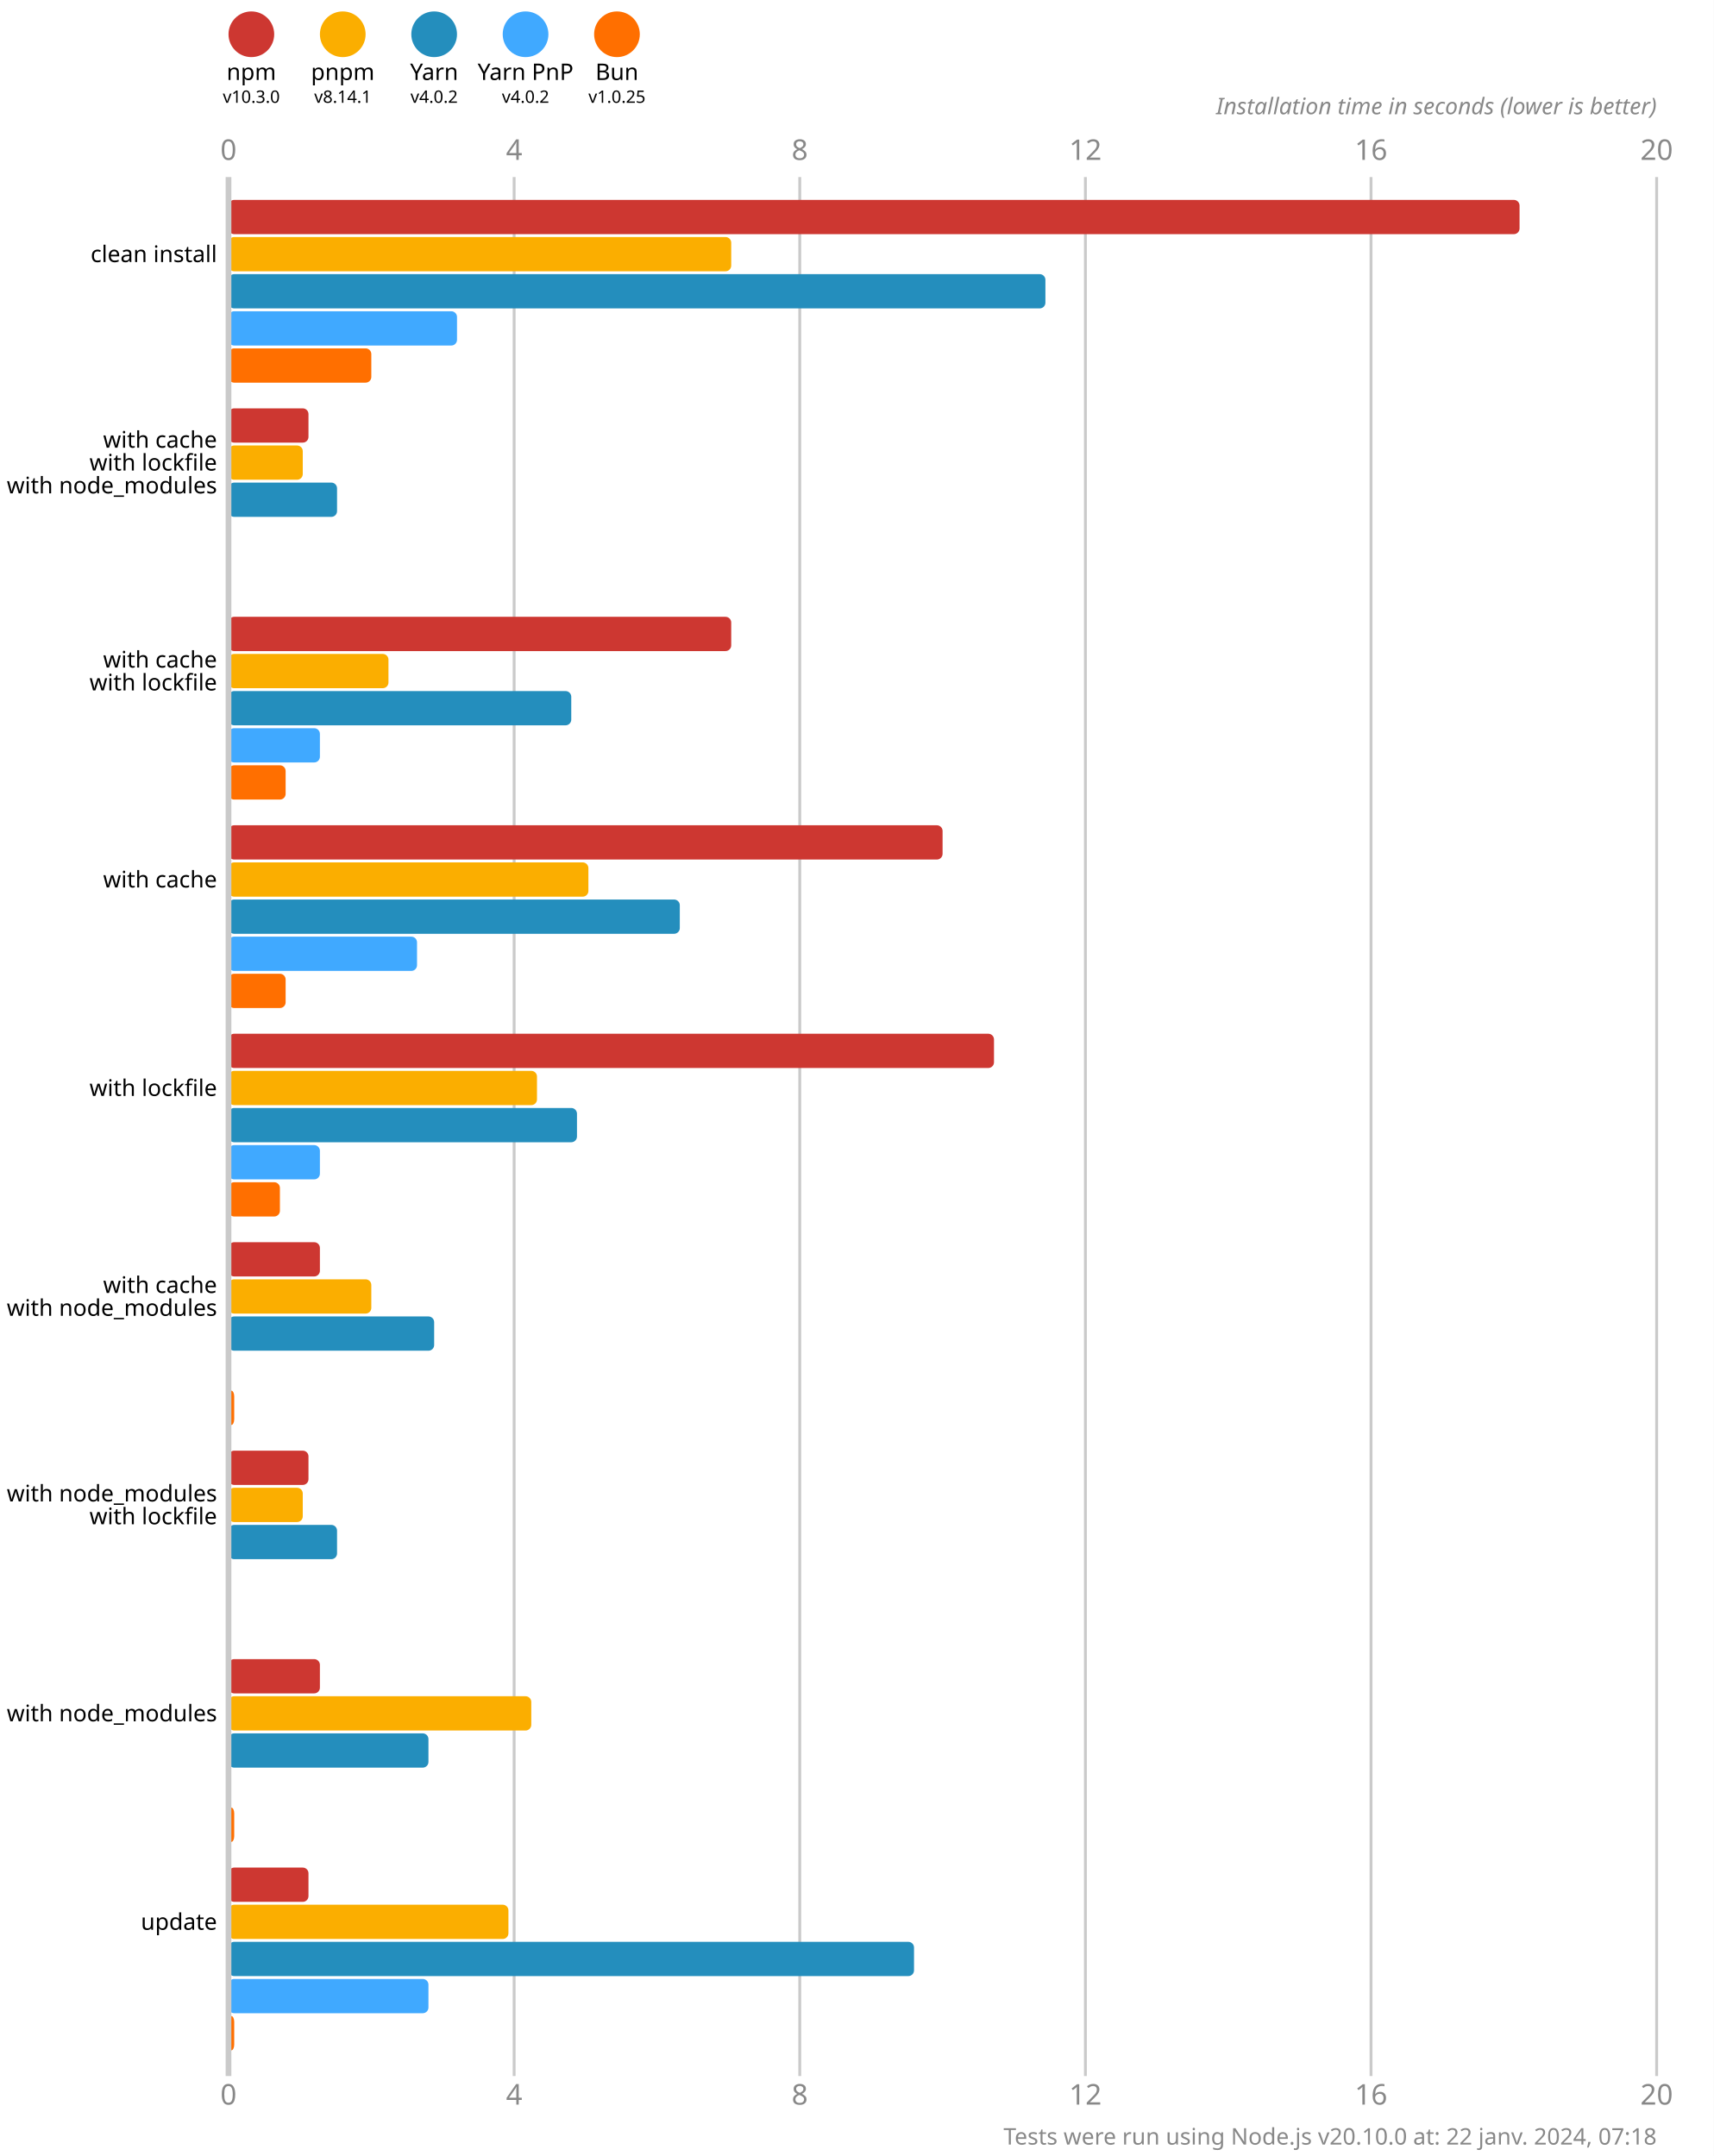
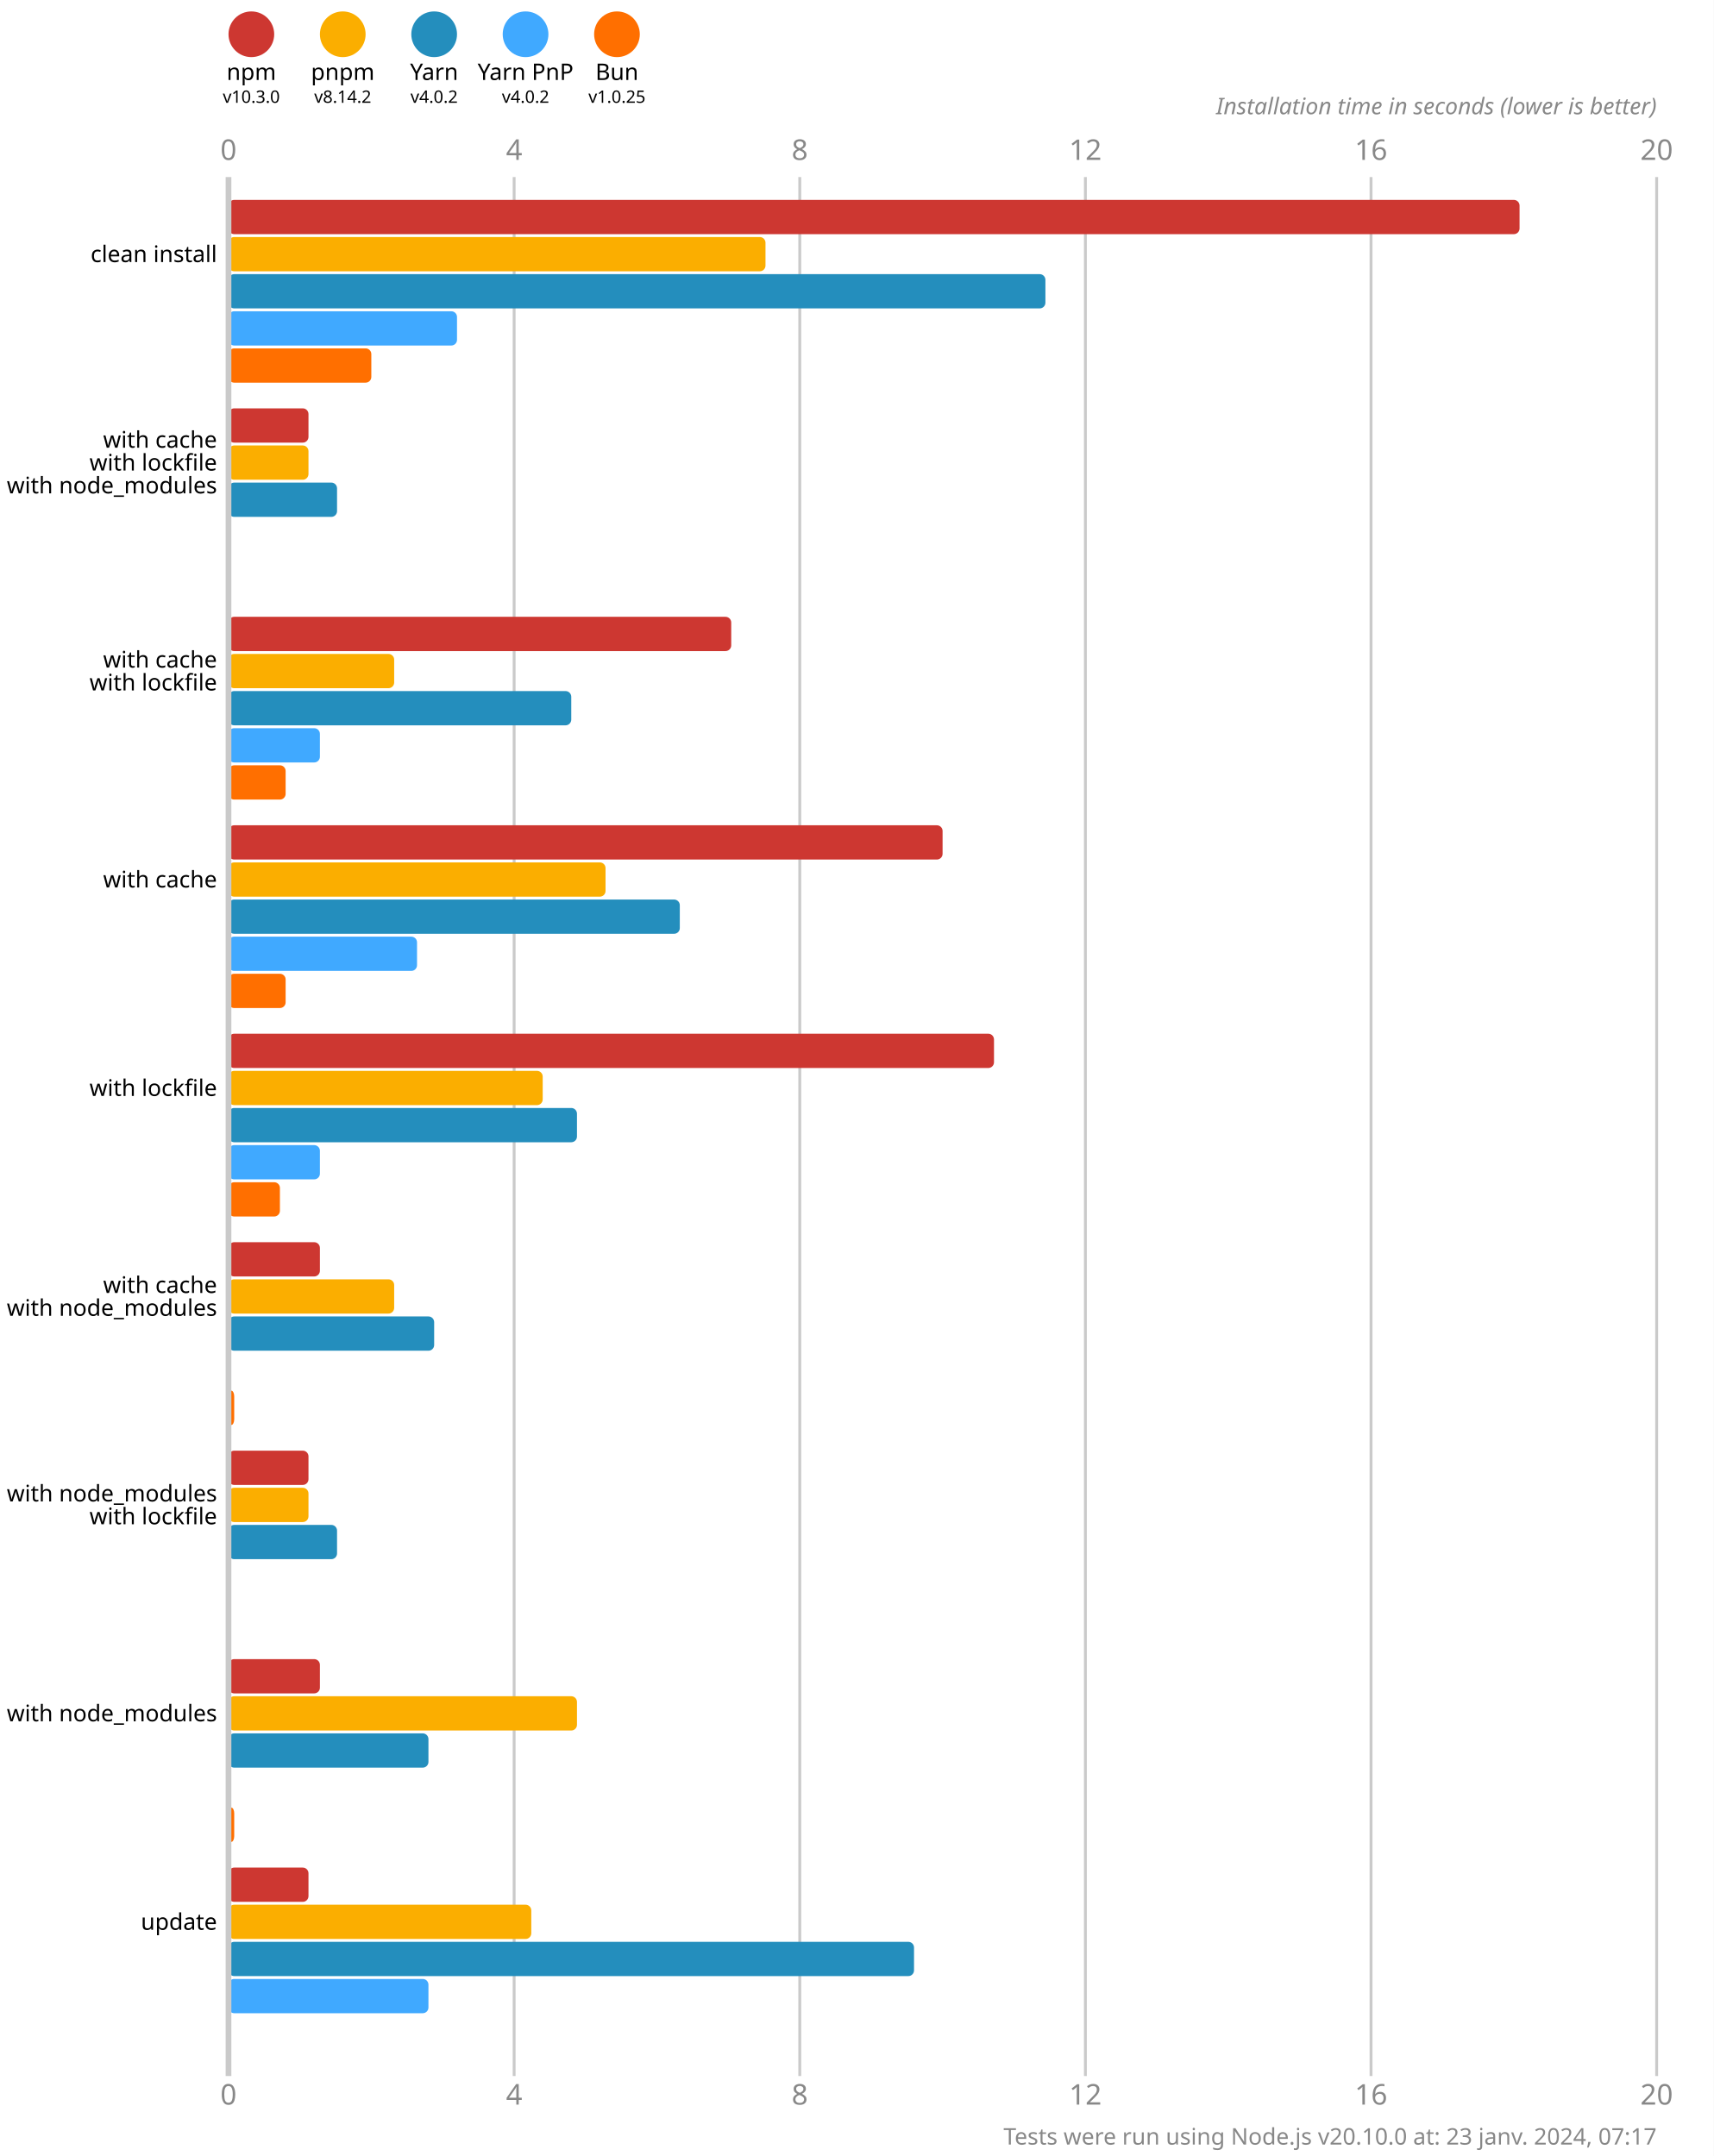
<svg xmlns="http://www.w3.org/2000/svg" version="1.1" viewBox="0 0 300 377.5">
  <style>
    .font { font-family: sans-serif; }
    .s3 { font-size: 3px; }
    .s4 { font-size: 4px; }
    .s5 { font-size: 5px; }
    .line { stroke: #cacaca; }
    .width { stroke-width: 0.5; }
    .text { fill: #888; }
  </style>
  <rect x="0" y="0" width="300" height="377.5" fill="#fff" />
  <circle cx="44" cy="6" r="4" fill="#cd3731" />
  <text x="44" y="14" class="font s4" text-anchor="middle">npm</text>
  <text x="44" y="18" class="font s3" text-anchor="middle">v10.3.0</text>
  <circle cx="60" cy="6" r="4" fill="#fbae00" />
  <text x="60" y="14" class="font s4" text-anchor="middle">pnpm</text>
-   <text x="60" y="18" class="font s3" text-anchor="middle">v8.14.1</text>
+   <text x="60" y="18" class="font s3" text-anchor="middle">v8.14.2</text>
  <circle cx="76" cy="6" r="4" fill="#248ebd" />
  <text x="76" y="14" class="font s4" text-anchor="middle">Yarn</text>
  <text x="76" y="18" class="font s3" text-anchor="middle">v4.0.2</text>
  <circle cx="92" cy="6" r="4" fill="#40a9ff" />
  <text x="92" y="14" class="font s4" text-anchor="middle">Yarn PnP</text>
  <text x="92" y="18" class="font s3" text-anchor="middle">v4.0.2</text>
  <circle cx="108" cy="6" r="4" fill="#ff6f00" />
  <text x="108" y="14" class="font s4" text-anchor="middle">Bun</text>
  <text x="108" y="18" class="font s3" text-anchor="middle">v1.0.25</text>
  <text x="40" y="28" class="font s5 text" text-anchor="middle">0</text>
  <text x="40" y="368.5" class="font s5 text" text-anchor="middle">0</text>
  <line x1="90" y1="31" x2="90" y2="363.5" class="line width" />
  <text x="90" y="28" class="font s5 text" text-anchor="middle">4</text>
  <text x="90" y="368.5" class="font s5 text" text-anchor="middle">4</text>
  <line x1="140" y1="31" x2="140" y2="363.5" class="line width" />
  <text x="140" y="28" class="font s5 text" text-anchor="middle">8</text>
  <text x="140" y="368.5" class="font s5 text" text-anchor="middle">8</text>
  <line x1="190" y1="31" x2="190" y2="363.5" class="line width" />
  <text x="190" y="28" class="font s5 text" text-anchor="middle">12</text>
  <text x="190" y="368.5" class="font s5 text" text-anchor="middle">12</text>
  <line x1="240" y1="31" x2="240" y2="363.5" class="line width" />
  <text x="240" y="28" class="font s5 text" text-anchor="middle">16</text>
  <text x="240" y="368.5" class="font s5 text" text-anchor="middle">16</text>
  <line x1="290" y1="31" x2="290" y2="363.5" class="line width" />
  <text x="290" y="28" class="font s5 text" text-anchor="middle">20</text>
  <text x="290" y="368.5" class="font s5 text" text-anchor="middle">20</text>
  <text x="290" y="20" class="font s4 text" font-style="italic" text-anchor="end">Installation time in seconds (lower is better)</text>
  <rect x="40" y="35" width="226" height="6" fill="#cd3731" rx="1" ry="1" />
-   <rect x="40" y="41.5" width="88" height="6" fill="#fbae00" rx="1" ry="1" />
+   <rect x="40" y="41.5" width="94" height="6" fill="#fbae00" rx="1" ry="1" />
  <rect x="40" y="48" width="143" height="6" fill="#248ebd" rx="1" ry="1" />
  <rect x="40" y="54.5" width="40" height="6" fill="#40a9ff" rx="1" ry="1" />
  <rect x="40" y="61" width="25" height="6" fill="#ff6f00" rx="1" ry="1" />
  <rect x="40" y="71.5" width="14" height="6" fill="#cd3731" rx="1" ry="1" />
-   <rect x="40" y="78" width="13" height="6" fill="#fbae00" rx="1" ry="1" />
+   <rect x="40" y="78" width="14" height="6" fill="#fbae00" rx="1" ry="1" />
  <rect x="40" y="84.5" width="19" height="6" fill="#248ebd" rx="1" ry="1" />
  <rect x="40" y="91" width="0" height="6" fill="#40a9ff" rx="1" ry="1" />
  <rect x="40" y="97.5" width="0" height="6" fill="#ff6f00" rx="1" ry="1" />
  <rect x="40" y="108" width="88" height="6" fill="#cd3731" rx="1" ry="1" />
-   <rect x="40" y="114.5" width="28" height="6" fill="#fbae00" rx="1" ry="1" />
+   <rect x="40" y="114.5" width="29" height="6" fill="#fbae00" rx="1" ry="1" />
  <rect x="40" y="121" width="60" height="6" fill="#248ebd" rx="1" ry="1" />
  <rect x="40" y="127.5" width="16" height="6" fill="#40a9ff" rx="1" ry="1" />
  <rect x="40" y="134" width="10" height="6" fill="#ff6f00" rx="1" ry="1" />
  <rect x="40" y="144.5" width="125" height="6" fill="#cd3731" rx="1" ry="1" />
-   <rect x="40" y="151" width="63" height="6" fill="#fbae00" rx="1" ry="1" />
+   <rect x="40" y="151" width="66" height="6" fill="#fbae00" rx="1" ry="1" />
  <rect x="40" y="157.5" width="79" height="6" fill="#248ebd" rx="1" ry="1" />
  <rect x="40" y="164" width="33" height="6" fill="#40a9ff" rx="1" ry="1" />
  <rect x="40" y="170.5" width="10" height="6" fill="#ff6f00" rx="1" ry="1" />
  <rect x="40" y="181" width="134" height="6" fill="#cd3731" rx="1" ry="1" />
-   <rect x="40" y="187.5" width="54" height="6" fill="#fbae00" rx="1" ry="1" />
+   <rect x="40" y="187.5" width="55" height="6" fill="#fbae00" rx="1" ry="1" />
  <rect x="40" y="194" width="61" height="6" fill="#248ebd" rx="1" ry="1" />
  <rect x="40" y="200.5" width="16" height="6" fill="#40a9ff" rx="1" ry="1" />
  <rect x="40" y="207" width="9" height="6" fill="#ff6f00" rx="1" ry="1" />
  <rect x="40" y="217.5" width="16" height="6" fill="#cd3731" rx="1" ry="1" />
-   <rect x="40" y="224" width="25" height="6" fill="#fbae00" rx="1" ry="1" />
+   <rect x="40" y="224" width="29" height="6" fill="#fbae00" rx="1" ry="1" />
  <rect x="40" y="230.5" width="36" height="6" fill="#248ebd" rx="1" ry="1" />
  <rect x="40" y="237" width="0" height="6" fill="#40a9ff" rx="1" ry="1" />
  <rect x="40" y="243.5" width="1" height="6" fill="#ff6f00" rx="1" ry="1" />
  <rect x="40" y="254" width="14" height="6" fill="#cd3731" rx="1" ry="1" />
-   <rect x="40" y="260.5" width="13" height="6" fill="#fbae00" rx="1" ry="1" />
+   <rect x="40" y="260.5" width="14" height="6" fill="#fbae00" rx="1" ry="1" />
  <rect x="40" y="267" width="19" height="6" fill="#248ebd" rx="1" ry="1" />
  <rect x="40" y="273.5" width="0" height="6" fill="#40a9ff" rx="1" ry="1" />
  <rect x="40" y="280" width="0" height="6" fill="#ff6f00" rx="1" ry="1" />
  <rect x="40" y="290.5" width="16" height="6" fill="#cd3731" rx="1" ry="1" />
-   <rect x="40" y="297" width="53" height="6" fill="#fbae00" rx="1" ry="1" />
+   <rect x="40" y="297" width="61" height="6" fill="#fbae00" rx="1" ry="1" />
  <rect x="40" y="303.5" width="35" height="6" fill="#248ebd" rx="1" ry="1" />
  <rect x="40" y="310" width="0" height="6" fill="#40a9ff" rx="1" ry="1" />
  <rect x="40" y="316.5" width="1" height="6" fill="#ff6f00" rx="1" ry="1" />
  <rect x="40" y="327" width="14" height="6" fill="#cd3731" rx="1" ry="1" />
-   <rect x="40" y="333.5" width="49" height="6" fill="#fbae00" rx="1" ry="1" />
+   <rect x="40" y="333.5" width="53" height="6" fill="#fbae00" rx="1" ry="1" />
  <rect x="40" y="340" width="120" height="6" fill="#248ebd" rx="1" ry="1" />
  <rect x="40" y="346.5" width="35" height="6" fill="#40a9ff" rx="1" ry="1" />
-   <rect x="40" y="353" width="1" height="6" fill="#ff6f00" rx="1" ry="1" />
+   <rect x="40" y="353" width="0" height="6" fill="#ff6f00" rx="1" ry="1" />
  <line x1="40" y1="31" x2="40" y2="363.5" class="line" />
  <text x="38" y="44.5" class="font s4" dominant-baseline="middle" text-anchor="end">clean install</text>
  <text x="38" y="77" class="font s4" dominant-baseline="middle" text-anchor="end">with cache</text>
  <text x="38" y="81" class="font s4" dominant-baseline="middle" text-anchor="end">with lockfile</text>
  <text x="38" y="85" class="font s4" dominant-baseline="middle" text-anchor="end">with node_modules</text>
  <text x="38" y="115.5" class="font s4" dominant-baseline="middle" text-anchor="end">with cache</text>
  <text x="38" y="119.5" class="font s4" dominant-baseline="middle" text-anchor="end">with lockfile</text>
  <text x="38" y="154" class="font s4" dominant-baseline="middle" text-anchor="end">with cache</text>
  <text x="38" y="190.5" class="font s4" dominant-baseline="middle" text-anchor="end">with lockfile</text>
  <text x="38" y="225" class="font s4" dominant-baseline="middle" text-anchor="end">with cache</text>
  <text x="38" y="229" class="font s4" dominant-baseline="middle" text-anchor="end">with node_modules</text>
  <text x="38" y="261.5" class="font s4" dominant-baseline="middle" text-anchor="end">with node_modules</text>
  <text x="38" y="265.5" class="font s4" dominant-baseline="middle" text-anchor="end">with lockfile</text>
  <text x="38" y="300" class="font s4" dominant-baseline="middle" text-anchor="end">with node_modules</text>
  <text x="38" y="336.5" class="font s4" dominant-baseline="middle" text-anchor="end">update</text>
-   <text x="290" y="375.5" class="font s4 text" text-anchor="end">Tests were run using Node.js v20.10.0 at: 22 janv. 2024, 07:18</text>
+   <text x="290" y="375.5" class="font s4 text" text-anchor="end">Tests were run using Node.js v20.10.0 at: 23 janv. 2024, 07:17</text>
</svg>
